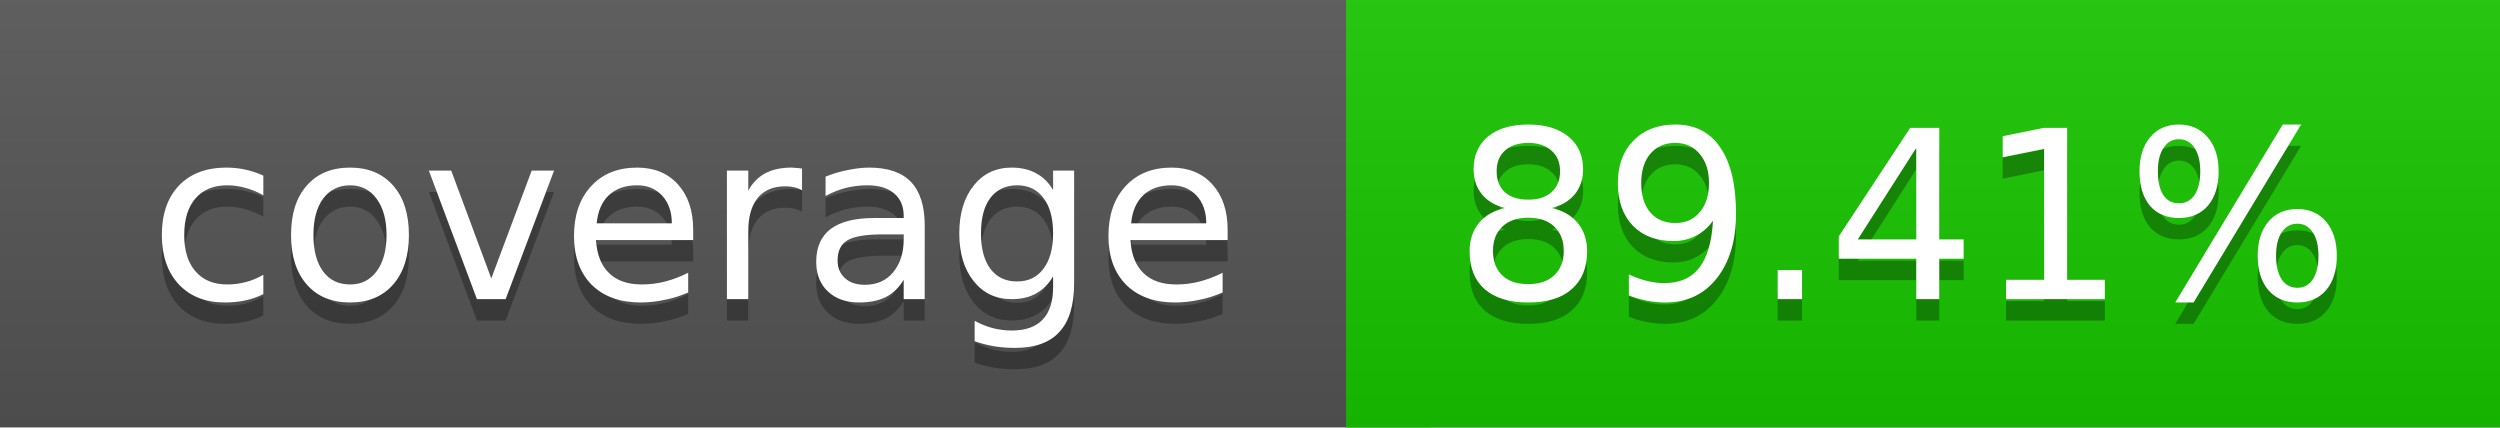
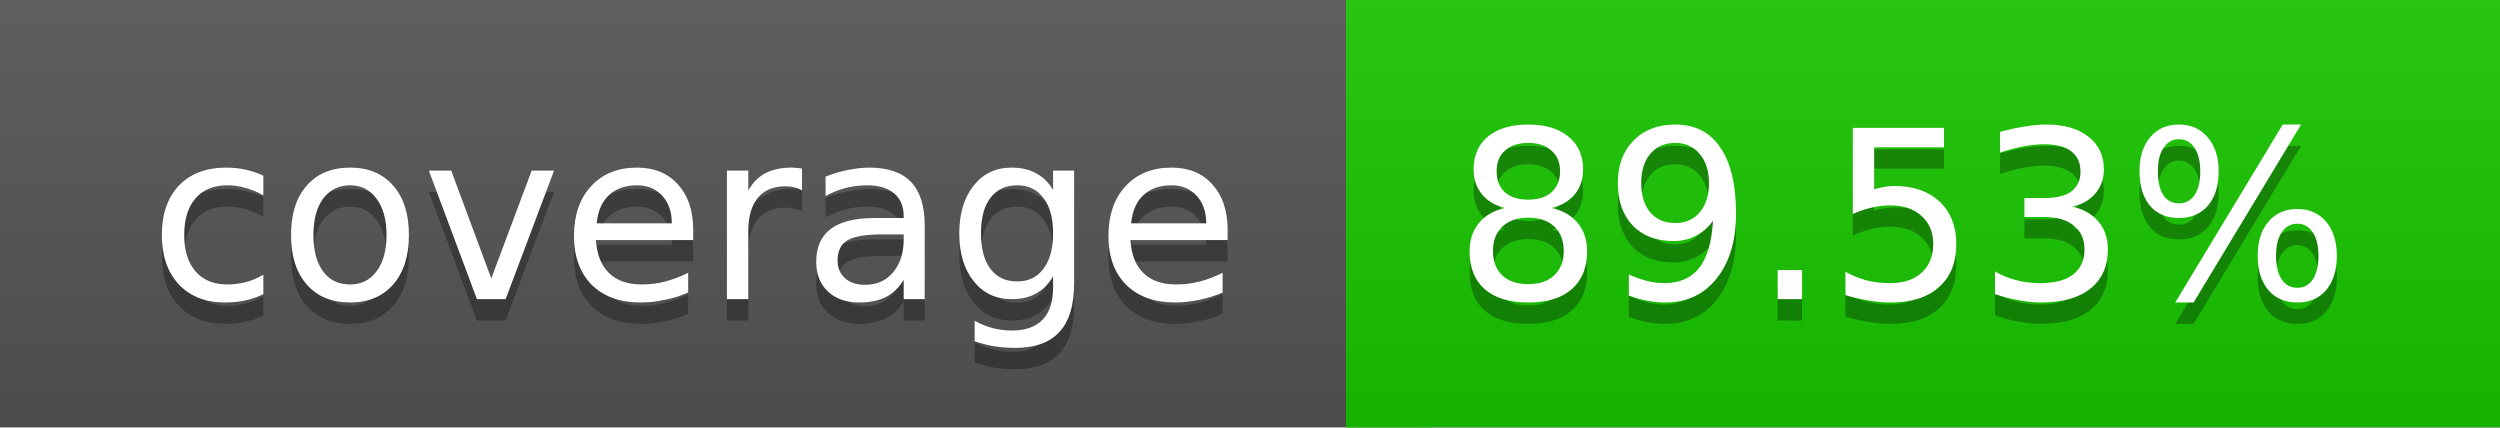
<svg xmlns="http://www.w3.org/2000/svg" width="117" height="20">
  <linearGradient id="a" x2="0" y2="100%">
    <stop offset="0" stop-color="#bbb" stop-opacity=".1" />
    <stop offset="1" stop-opacity=".1" />
  </linearGradient>
  <rect rx="0" width="117" height="20" fill="#555" />
  <rect rx="0" x="63" width="54" height="20" fill="#17c600" />
  <path fill="#17c600" d="M63 0h4v20h-4z" />
  <rect rx="0" width="117" height="20" fill="url(#a)" />
  <g fill="#fff" text-anchor="middle" font-family="DejaVu Sans,Verdana,Geneva,sans-serif" font-size="11">
    <text x="32.5" y="15" fill="#010101" fill-opacity=".3">coverage</text>
    <text x="32.5" y="14">coverage</text>
-     <text x="89" y="15" fill="#010101" fill-opacity=".3">89.41%</text>
-     <text x="89" y="14">89.41%</text>
+     <text x="89" y="15" fill="#010101" fill-opacity=".3">89.53%</text>
+     <text x="89" y="14">89.53%</text>
  </g>
</svg>
